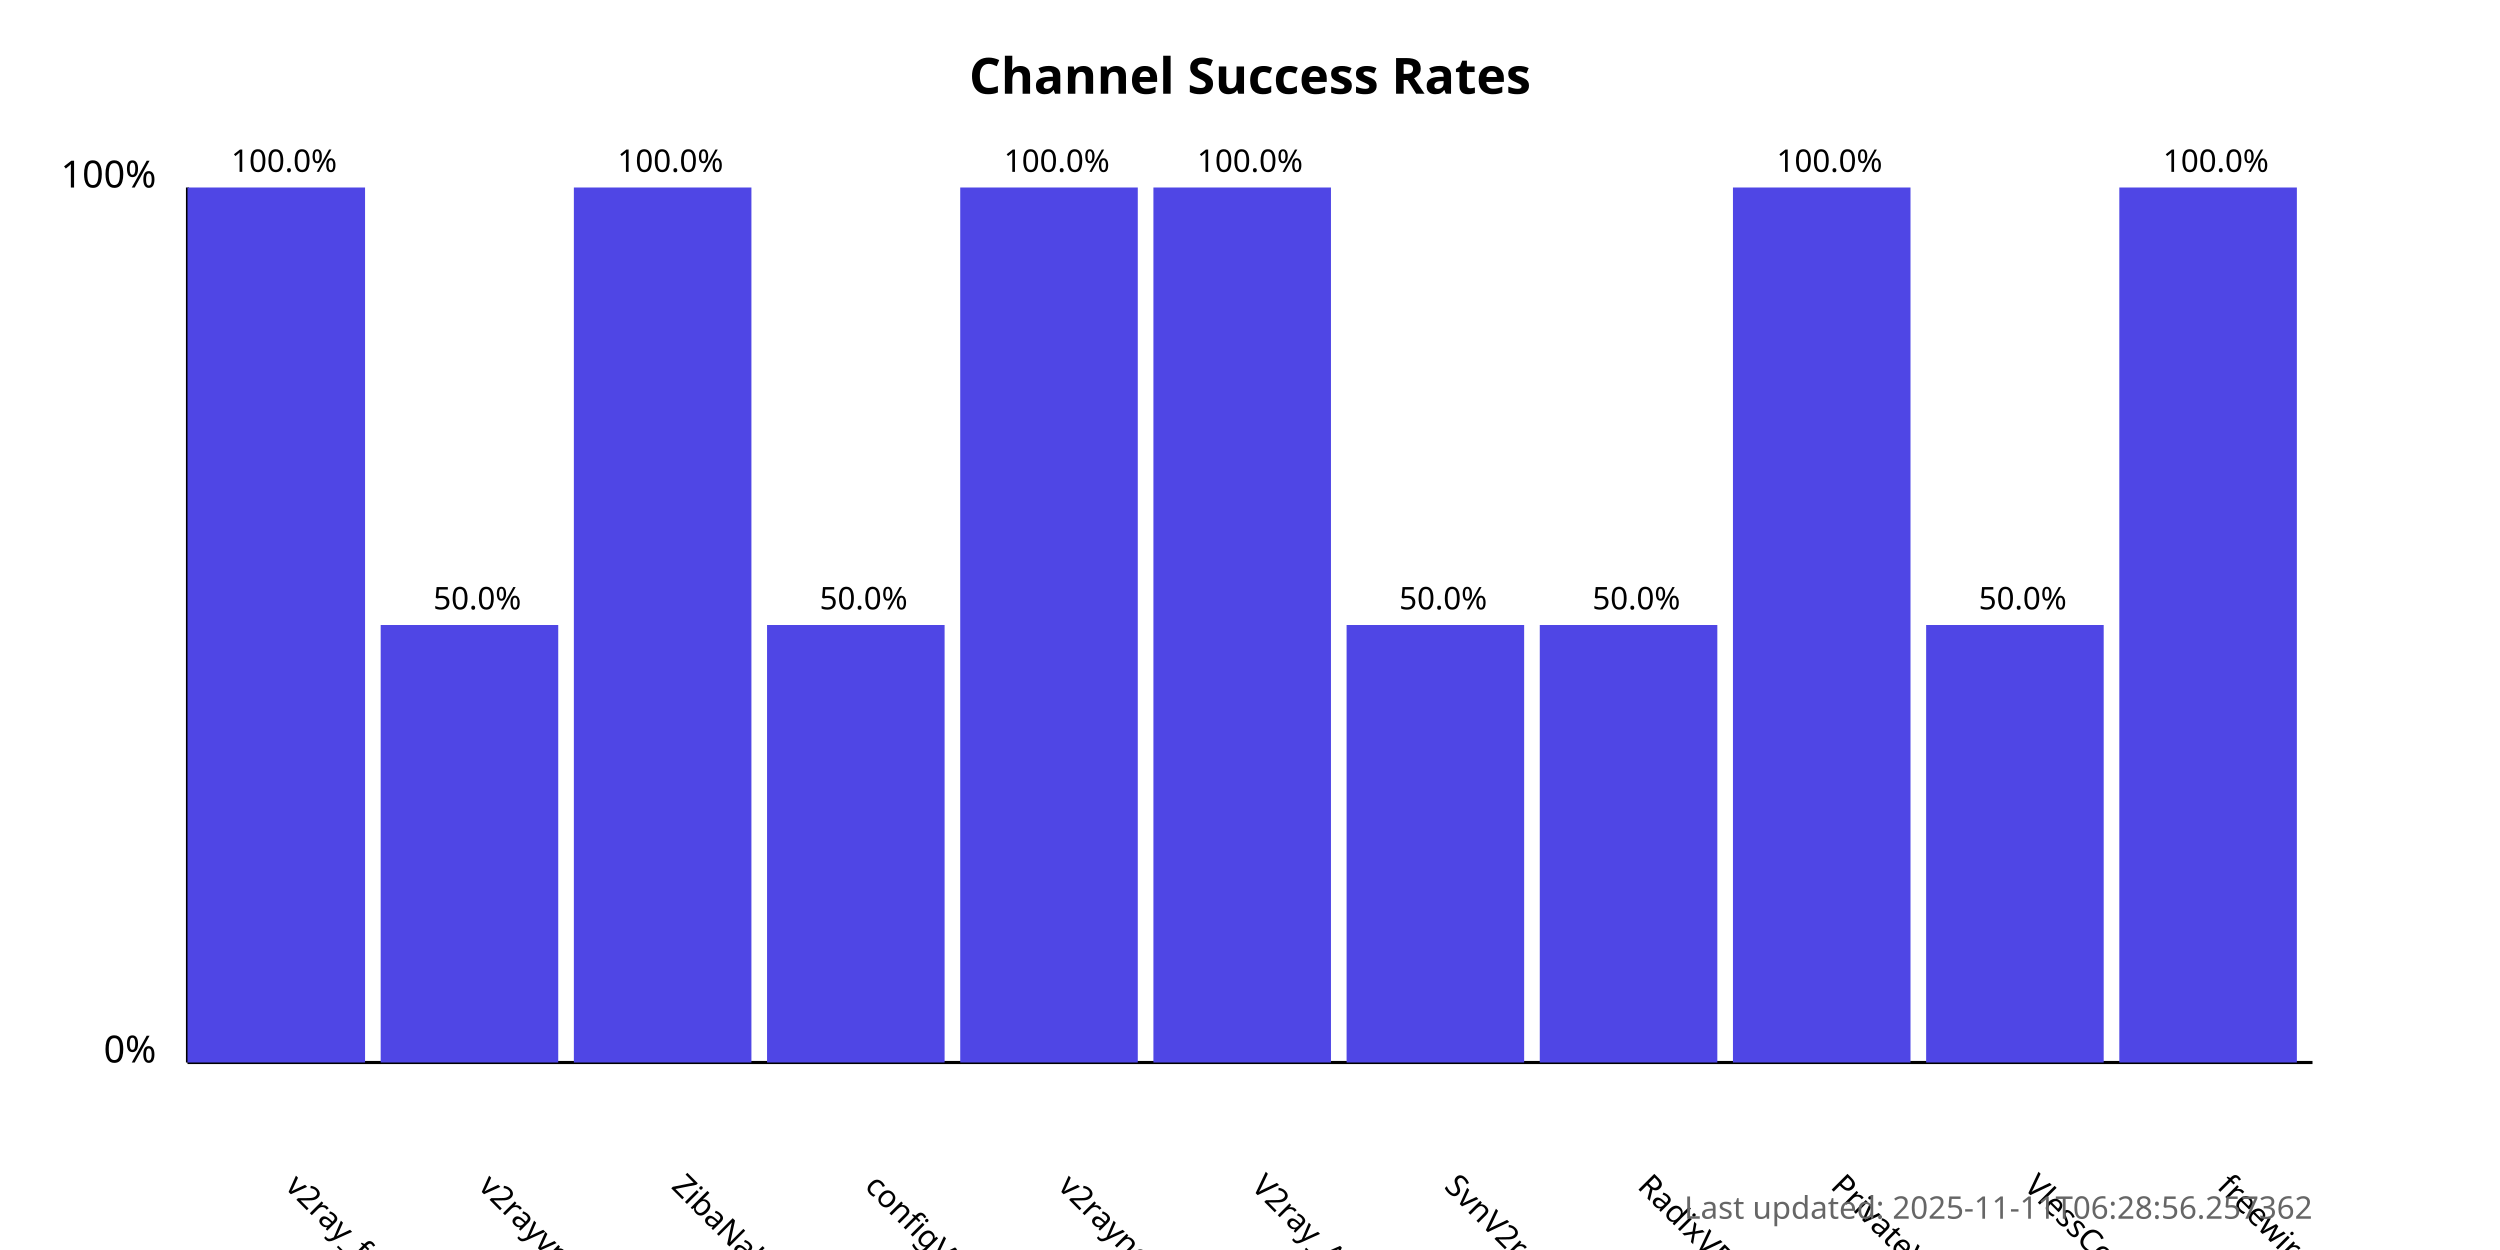
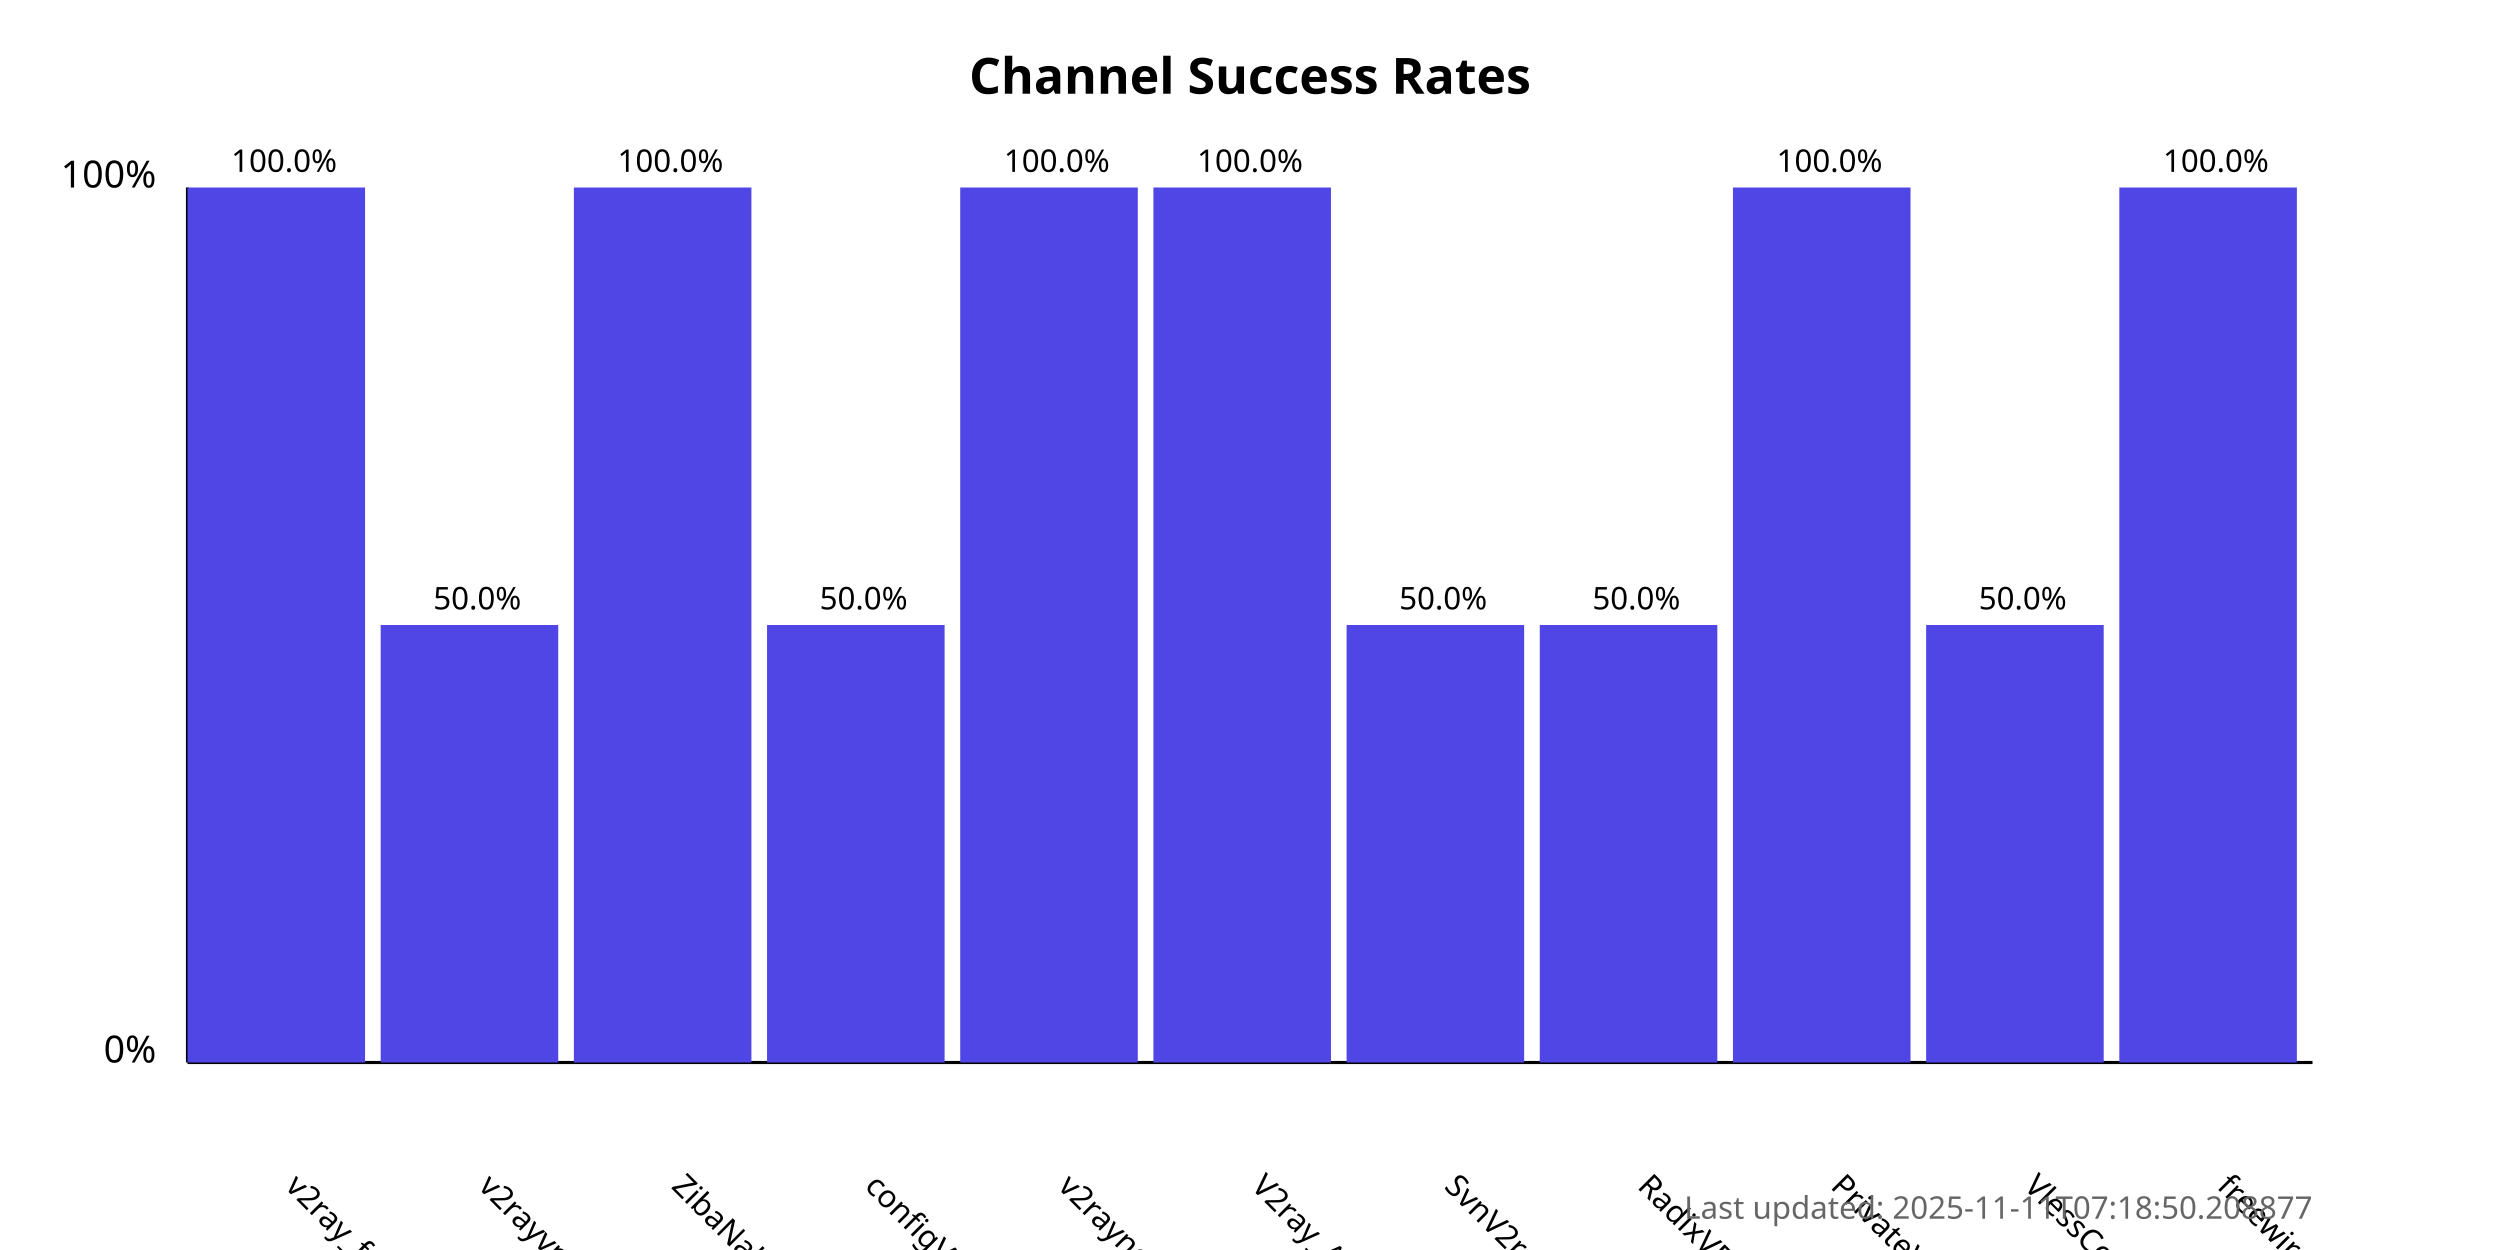
<svg xmlns="http://www.w3.org/2000/svg" width="800" height="400">
  <style>
            .chart-title { font: bold 16px sans-serif; }
            .axis-label { font: 12px sans-serif; }
            .tick-label { font: 10px sans-serif; }
            .bar { fill: #4f46e5; }
            .bar:hover { fill: #6366f1; }
            .timestamp { font: 10px sans-serif; fill: #666; }
        </style>
  <text x="400.0" y="30" text-anchor="middle" class="chart-title">
            Channel Success Rates
        </text>
  <line x1="60" y1="340" x2="60" y2="60" stroke="black" stroke-width="1" />
  <line x1="60" y1="340" x2="740" y2="340" stroke="black" stroke-width="1" />
  <text x="50" y="340" text-anchor="end" class="axis-label">0%</text>
  <text x="50" y="60" text-anchor="end" class="axis-label">100%</text>
  <g>
    <rect x="60" y="60.0" width="56.818" height="280.0" class="bar" />
    <text x="90.909" y="380" transform="rotate(45, 90.90909, 380)" text-anchor="start" class="tick-label">
                v2ray_free_conf
            </text>
    <text x="90.909" y="55.0" text-anchor="middle" class="tick-label">
                100.0%
            </text>
  </g>
  <g>
    <rect x="121.818" y="200.0" width="56.818" height="140.0" class="bar" />
    <text x="152.727" y="380" transform="rotate(45, 152.7273, 380)" text-anchor="start" class="tick-label">
                v2rayvpno
            </text>
    <text x="152.727" y="195.0" text-anchor="middle" class="tick-label">
                50.0%
            </text>
  </g>
  <g>
    <rect x="183.636" y="60.0" width="56.818" height="280.0" class="bar" />
    <text x="214.545" y="380" transform="rotate(45, 214.5455, 380)" text-anchor="start" class="tick-label">
                ZibaNabz
            </text>
    <text x="214.545" y="55.0" text-anchor="middle" class="tick-label">
                100.0%
            </text>
  </g>
  <g>
    <rect x="245.455" y="200.0" width="56.818" height="140.0" class="bar" />
    <text x="276.364" y="380" transform="rotate(45, 276.3636, 380)" text-anchor="start" class="tick-label">
                configV2rayForFree
            </text>
    <text x="276.364" y="195.0" text-anchor="middle" class="tick-label">
                50.0%
            </text>
  </g>
  <g>
    <rect x="307.273" y="60.0" width="56.818" height="280.0" class="bar" />
    <text x="338.182" y="380" transform="rotate(45, 338.1818, 380)" text-anchor="start" class="tick-label">
                v2rayngvpn
            </text>
    <text x="338.182" y="55.0" text-anchor="middle" class="tick-label">
                100.0%
            </text>
  </g>
  <g>
    <rect x="369.091" y="60.0" width="56.818" height="280.0" class="bar" />
    <text x="400.0" y="380" transform="rotate(45, 400.0, 380)" text-anchor="start" class="tick-label">
                V2ray_Alpha
            </text>
    <text x="400.0" y="55.0" text-anchor="middle" class="tick-label">
                100.0%
            </text>
  </g>
  <g>
    <rect x="430.909" y="200.0" width="56.818" height="140.0" class="bar" />
    <text x="461.818" y="380" transform="rotate(45, 461.8182, 380)" text-anchor="start" class="tick-label">
                SvnV2ray
            </text>
    <text x="461.818" y="195.0" text-anchor="middle" class="tick-label">
                50.0%
            </text>
  </g>
  <g>
    <rect x="492.727" y="200.0" width="56.818" height="140.0" class="bar" />
    <text x="523.636" y="380" transform="rotate(45, 523.6364, 380)" text-anchor="start" class="tick-label">
                RadixVPN
            </text>
    <text x="523.636" y="195.0" text-anchor="middle" class="tick-label">
                50.0%
            </text>
  </g>
  <g>
    <rect x="554.545" y="60.0" width="56.818" height="280.0" class="bar" />
    <text x="585.455" y="380" transform="rotate(45, 585.4545, 380)" text-anchor="start" class="tick-label">
                PrivateVPNs
            </text>
    <text x="585.455" y="55.0" text-anchor="middle" class="tick-label">
                100.0%
            </text>
  </g>
  <g>
    <rect x="616.364" y="200.0" width="56.818" height="140.0" class="bar" />
    <text x="647.273" y="380" transform="rotate(45, 647.2727, 380)" text-anchor="start" class="tick-label">
                VlessConfig
            </text>
    <text x="647.273" y="195.0" text-anchor="middle" class="tick-label">
                50.0%
            </text>
  </g>
  <g>
    <rect x="678.182" y="60.0" width="56.818" height="280.0" class="bar" />
    <text x="709.091" y="380" transform="rotate(45, 709.0909, 380)" text-anchor="start" class="tick-label">
                freewireguard
            </text>
    <text x="709.091" y="55.0" text-anchor="middle" class="tick-label">
                100.0%
            </text>
  </g>
  <text x="740" y="390" text-anchor="end" class="timestamp">
-             Last updated: 2025-11-11T06:28:56.257362
+             Last updated: 2025-11-11T07:18:50.208877
        </text>
</svg>
